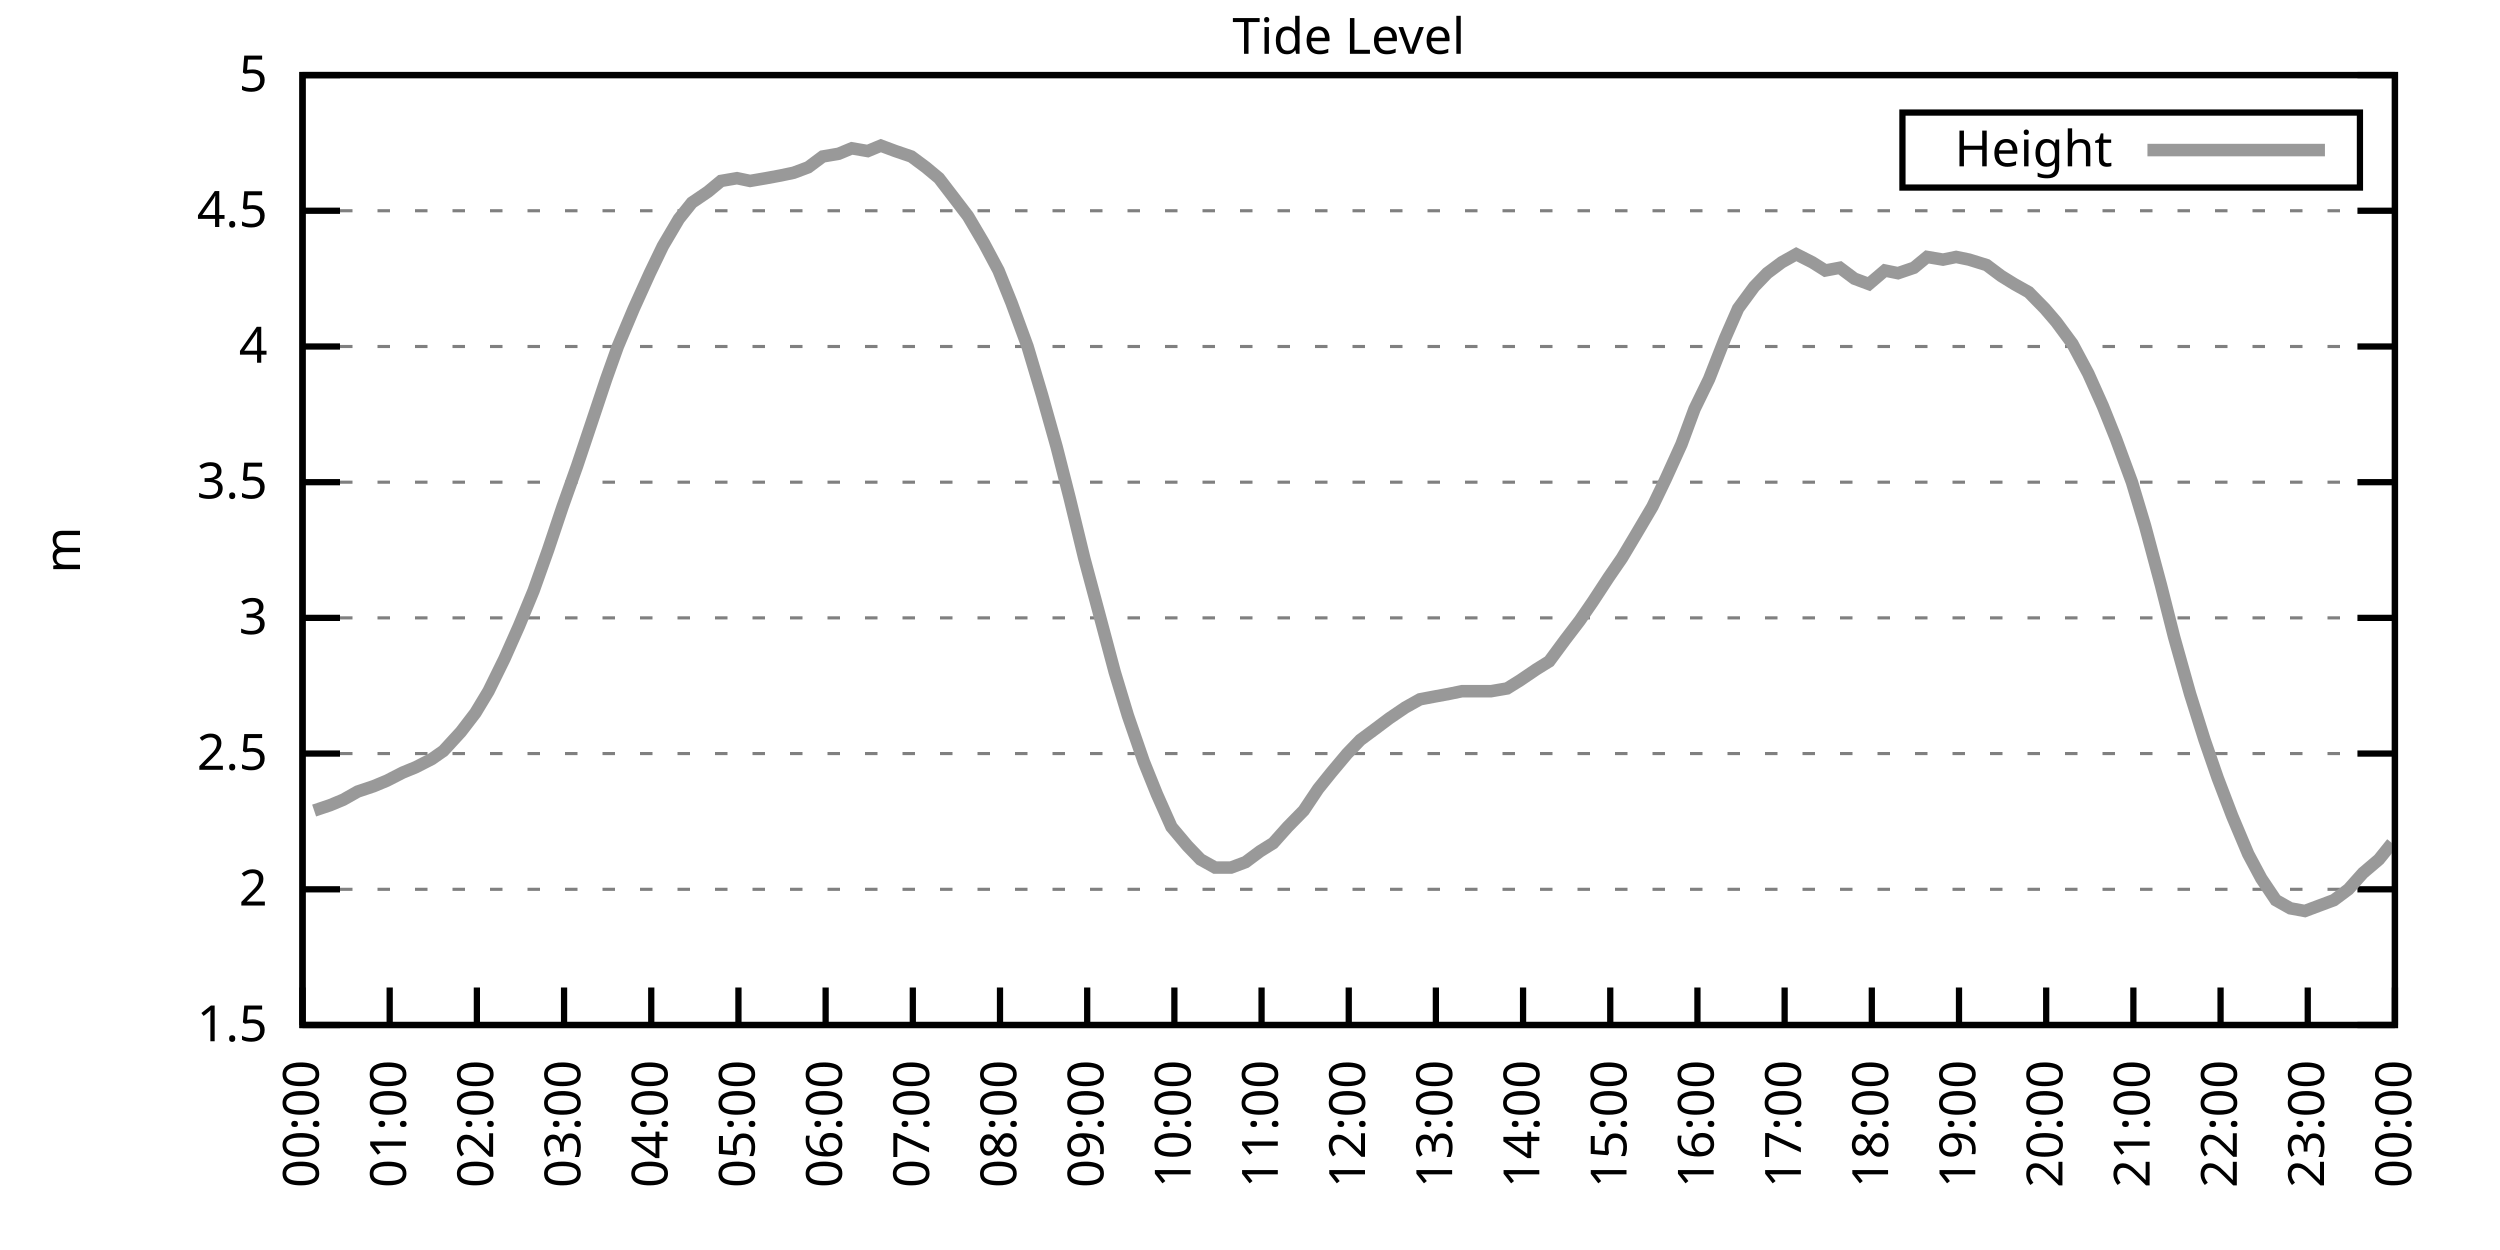
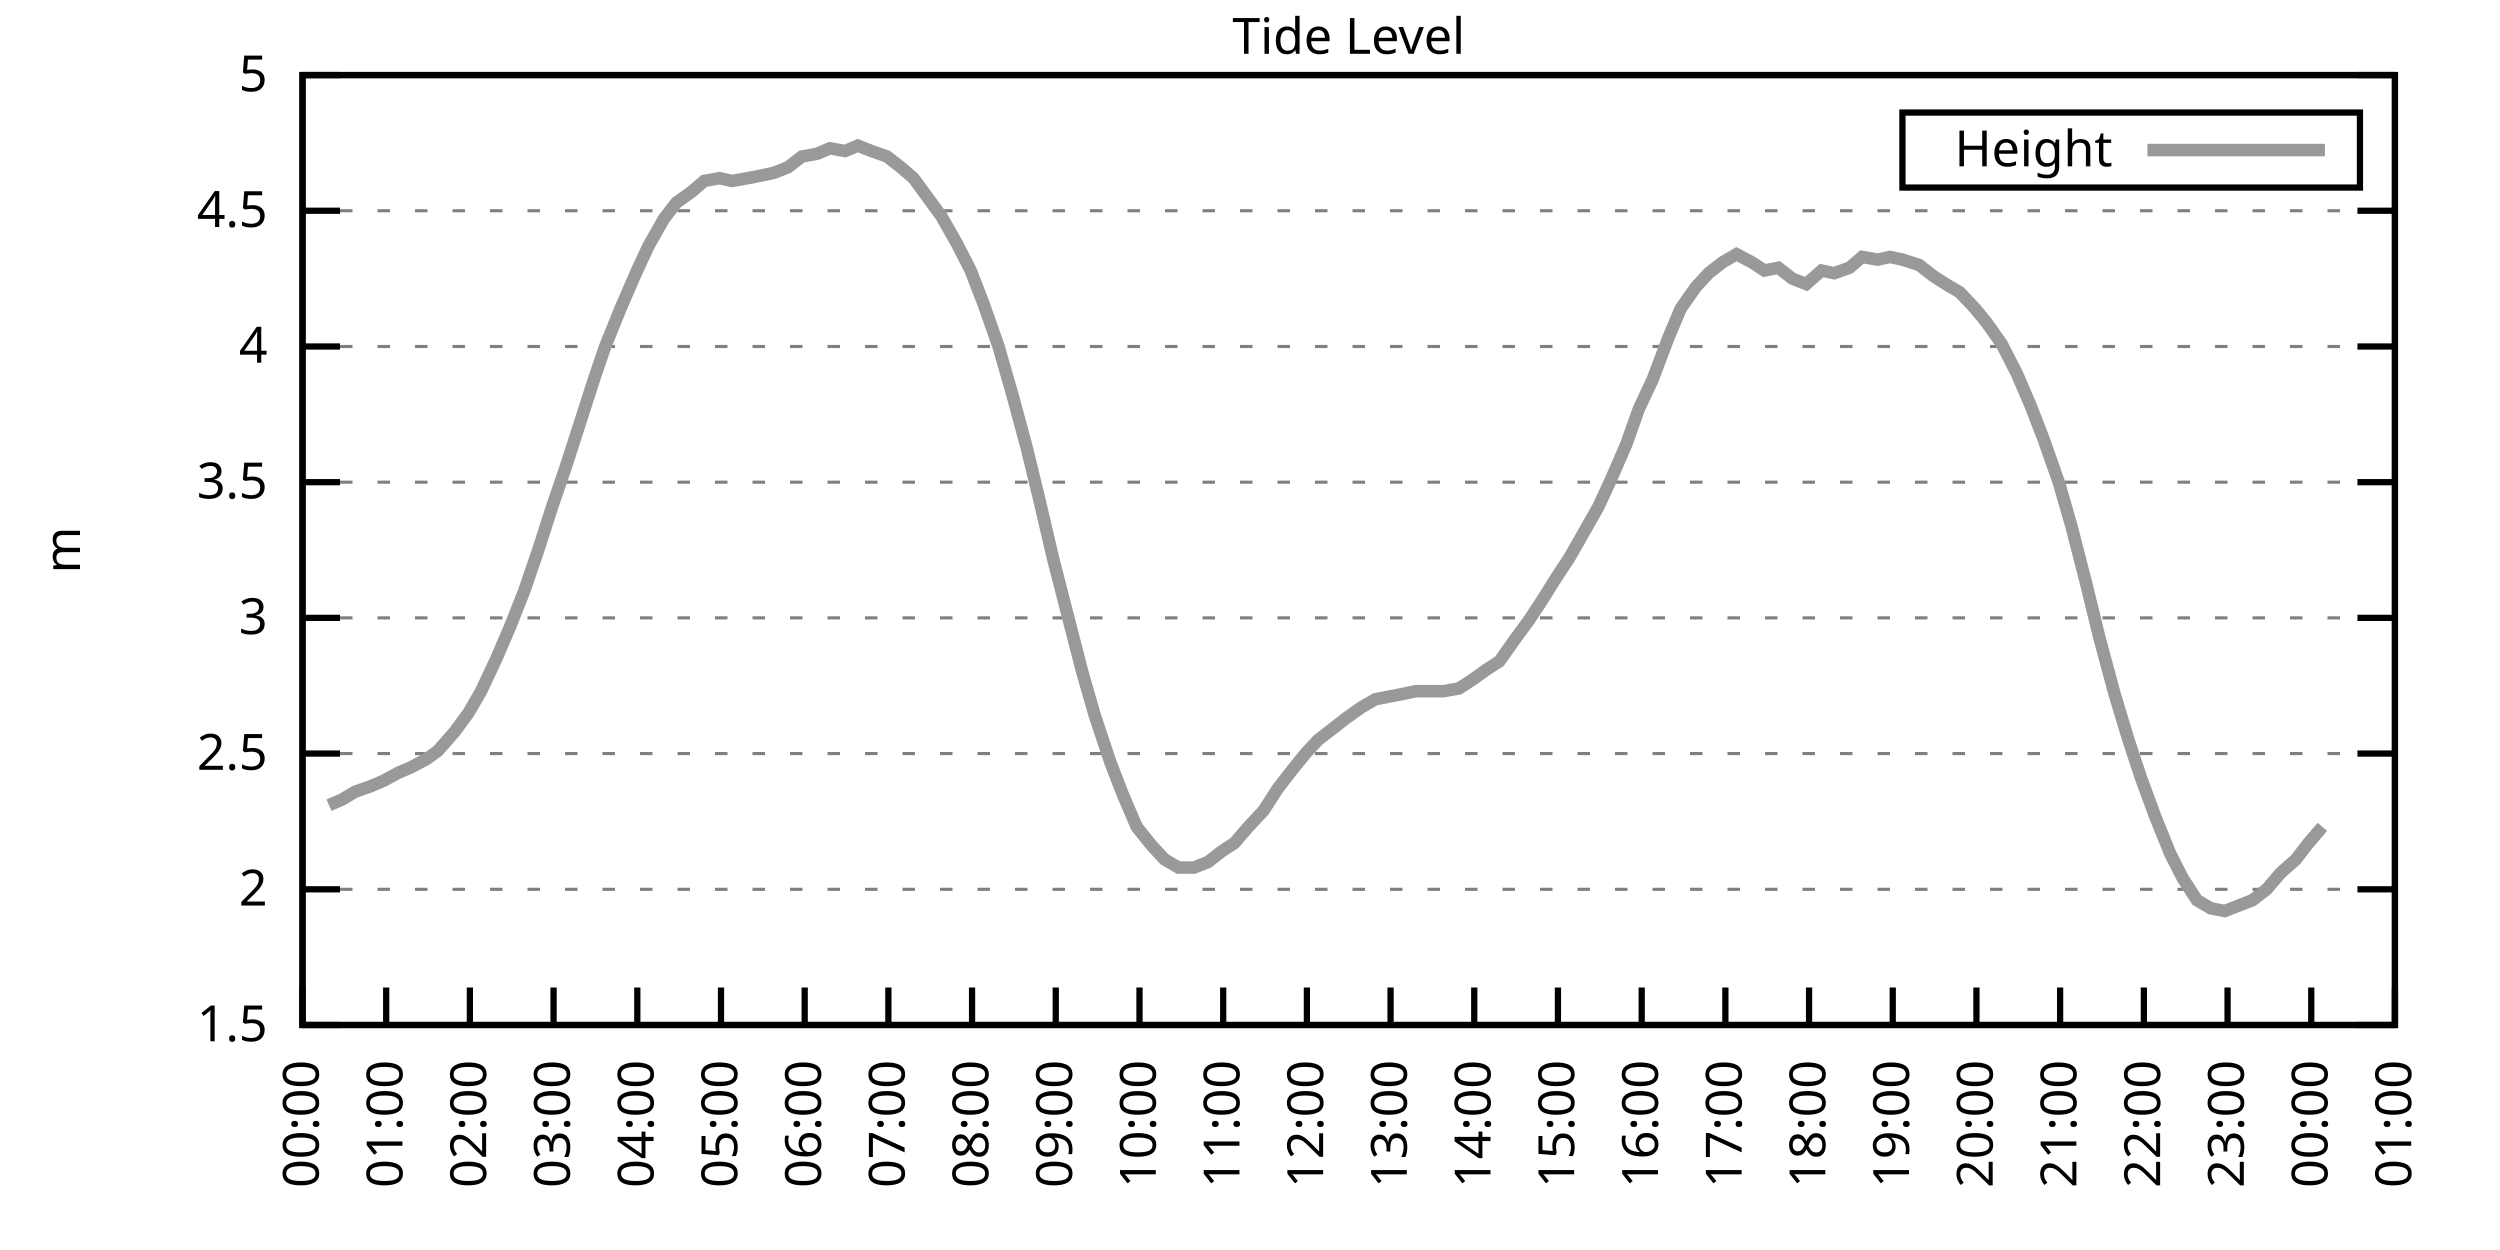
<svg xmlns="http://www.w3.org/2000/svg" xmlns:xlink="http://www.w3.org/1999/xlink" width="400" height="200" viewBox="0 0 400 200">
  <g id="gnuplot_canvas">
    <rect x="0" y="0" width="400" height="200" fill="none" />
    <defs>
      <circle id="gpDot" r="0.5" stroke-width="0.5" stroke="currentColor" />
      <path id="gpPt0" stroke-width="0.333" stroke="currentColor" d="M-1,0 h2 M0,-1 v2" />
      <path id="gpPt1" stroke-width="0.333" stroke="currentColor" d="M-1,-1 L1,1 M1,-1 L-1,1" />
      <path id="gpPt2" stroke-width="0.333" stroke="currentColor" d="M-1,0 L1,0 M0,-1 L0,1 M-1,-1 L1,1 M-1,1 L1,-1" />
      <rect id="gpPt3" stroke-width="0.333" stroke="currentColor" x="-1" y="-1" width="2" height="2" />
      <rect id="gpPt4" stroke-width="0.333" stroke="currentColor" fill="currentColor" x="-1" y="-1" width="2" height="2" />
      <circle id="gpPt5" stroke-width="0.333" stroke="currentColor" cx="0" cy="0" r="1" />
      <use xlink:href="#gpPt5" id="gpPt6" fill="currentColor" stroke="none" />
      <path id="gpPt7" stroke-width="0.333" stroke="currentColor" d="M0,-1.33 L-1.33,0.67 L1.33,0.67 z" />
      <use xlink:href="#gpPt7" id="gpPt8" fill="currentColor" stroke="none" />
      <use xlink:href="#gpPt7" id="gpPt9" stroke="currentColor" transform="rotate(180)" />
      <use xlink:href="#gpPt9" id="gpPt10" fill="currentColor" stroke="none" />
      <use xlink:href="#gpPt3" id="gpPt11" stroke="currentColor" transform="rotate(45)" />
      <use xlink:href="#gpPt11" id="gpPt12" fill="currentColor" stroke="none" />
      <path id="gpPt13" stroke-width="0.333" stroke="currentColor" d="M0,1.330 L1.265,0.411 L0.782,-1.067 L-0.782,-1.076 L-1.265,0.411 z" />
      <use xlink:href="#gpPt13" id="gpPt14" fill="currentColor" stroke="none" />
      <filter id="textbox" filterUnits="objectBoundingBox" x="0" y="0" height="1" width="1">
        <feFlood flood-color="white" flood-opacity="1" result="bgnd" />
        <feComposite in="SourceGraphic" in2="bgnd" operator="atop" />
      </filter>
      <filter id="greybox" filterUnits="objectBoundingBox" x="0" y="0" height="1" width="1">
        <feFlood flood-color="lightgrey" flood-opacity="1" result="grey" />
        <feComposite in="SourceGraphic" in2="grey" operator="atop" />
      </filter>
    </defs>
    <g fill="none" color="white" stroke="currentColor" stroke-width="1.00" stroke-linecap="butt" stroke-linejoin="miter">
</g>
    <g fill="none" color="black" stroke="currentColor" stroke-width="1.00" stroke-linecap="butt" stroke-linejoin="miter">
      <g stroke="none" shape-rendering="crispEdges">
        <polygon fill="rgb(255, 255, 255)" points="48.40,164.00 383.18,164.00 383.18,12.02 48.40,12.02 " />
      </g>
    </g>
    <g fill="none" color="black" stroke="currentColor" stroke-width="1.00" stroke-linecap="butt" stroke-linejoin="miter">
</g>
    <g fill="none" color="black" stroke="black" stroke-width="0.50" stroke-linecap="butt" stroke-linejoin="miter">
</g>
    <g fill="none" color="gray" stroke="currentColor" stroke-width="0.50" stroke-linecap="butt" stroke-linejoin="miter">
      <path stroke="gray" stroke-dasharray="2,4" class="gridline" d="M48.40,164.00 L383.19,164.00  " />
    </g>
    <g fill="none" color="gray" stroke="gray" stroke-width="1.00" stroke-linecap="butt" stroke-linejoin="miter">
</g>
    <g fill="none" color="black" stroke="currentColor" stroke-width="1.00" stroke-linecap="butt" stroke-linejoin="miter">
      <path stroke="black" d="M48.40,164.00 L54.40,164.00 M383.19,164.00 L377.19,164.00  " />
      <g transform="translate(42.80,166.60)" stroke="none" fill="black" font-family="Sans" font-size="8.00" text-anchor="end">
        <text>
          <tspan font-family="Sans"> 1.5</tspan>
        </text>
      </g>
    </g>
    <g fill="none" color="black" stroke="currentColor" stroke-width="1.00" stroke-linecap="butt" stroke-linejoin="miter">
</g>
    <g fill="none" color="black" stroke="black" stroke-width="0.50" stroke-linecap="butt" stroke-linejoin="miter">
</g>
    <g fill="none" color="gray" stroke="currentColor" stroke-width="0.50" stroke-linecap="butt" stroke-linejoin="miter">
      <path stroke="gray" stroke-dasharray="2,4" class="gridline" d="M48.40,142.29 L383.19,142.29  " />
    </g>
    <g fill="none" color="gray" stroke="gray" stroke-width="1.00" stroke-linecap="butt" stroke-linejoin="miter">
</g>
    <g fill="none" color="black" stroke="currentColor" stroke-width="1.00" stroke-linecap="butt" stroke-linejoin="miter">
      <path stroke="black" d="M48.40,142.29 L54.40,142.29 M383.19,142.29 L377.19,142.29  " />
      <g transform="translate(42.80,144.89)" stroke="none" fill="black" font-family="Sans" font-size="8.00" text-anchor="end">
        <text>
          <tspan font-family="Sans"> 2</tspan>
        </text>
      </g>
    </g>
    <g fill="none" color="black" stroke="currentColor" stroke-width="1.00" stroke-linecap="butt" stroke-linejoin="miter">
</g>
    <g fill="none" color="black" stroke="black" stroke-width="0.50" stroke-linecap="butt" stroke-linejoin="miter">
</g>
    <g fill="none" color="gray" stroke="currentColor" stroke-width="0.50" stroke-linecap="butt" stroke-linejoin="miter">
      <path stroke="gray" stroke-dasharray="2,4" class="gridline" d="M48.40,120.57 L383.19,120.57  " />
    </g>
    <g fill="none" color="gray" stroke="gray" stroke-width="1.00" stroke-linecap="butt" stroke-linejoin="miter">
</g>
    <g fill="none" color="black" stroke="currentColor" stroke-width="1.00" stroke-linecap="butt" stroke-linejoin="miter">
      <path stroke="black" d="M48.40,120.57 L54.40,120.57 M383.19,120.57 L377.19,120.57  " />
      <g transform="translate(42.80,123.17)" stroke="none" fill="black" font-family="Sans" font-size="8.00" text-anchor="end">
        <text>
          <tspan font-family="Sans"> 2.5</tspan>
        </text>
      </g>
    </g>
    <g fill="none" color="black" stroke="currentColor" stroke-width="1.00" stroke-linecap="butt" stroke-linejoin="miter">
</g>
    <g fill="none" color="black" stroke="black" stroke-width="0.50" stroke-linecap="butt" stroke-linejoin="miter">
</g>
    <g fill="none" color="gray" stroke="currentColor" stroke-width="0.50" stroke-linecap="butt" stroke-linejoin="miter">
      <path stroke="gray" stroke-dasharray="2,4" class="gridline" d="M48.40,98.86 L383.19,98.86  " />
    </g>
    <g fill="none" color="gray" stroke="gray" stroke-width="1.00" stroke-linecap="butt" stroke-linejoin="miter">
</g>
    <g fill="none" color="black" stroke="currentColor" stroke-width="1.00" stroke-linecap="butt" stroke-linejoin="miter">
      <path stroke="black" d="M48.40,98.86 L54.40,98.86 M383.19,98.86 L377.19,98.86  " />
      <g transform="translate(42.80,101.46)" stroke="none" fill="black" font-family="Sans" font-size="8.00" text-anchor="end">
        <text>
          <tspan font-family="Sans"> 3</tspan>
        </text>
      </g>
    </g>
    <g fill="none" color="black" stroke="currentColor" stroke-width="1.00" stroke-linecap="butt" stroke-linejoin="miter">
</g>
    <g fill="none" color="black" stroke="black" stroke-width="0.50" stroke-linecap="butt" stroke-linejoin="miter">
</g>
    <g fill="none" color="gray" stroke="currentColor" stroke-width="0.50" stroke-linecap="butt" stroke-linejoin="miter">
      <path stroke="gray" stroke-dasharray="2,4" class="gridline" d="M48.40,77.15 L383.19,77.15  " />
    </g>
    <g fill="none" color="gray" stroke="gray" stroke-width="1.00" stroke-linecap="butt" stroke-linejoin="miter">
</g>
    <g fill="none" color="black" stroke="currentColor" stroke-width="1.00" stroke-linecap="butt" stroke-linejoin="miter">
      <path stroke="black" d="M48.40,77.15 L54.40,77.15 M383.19,77.15 L377.19,77.15  " />
      <g transform="translate(42.80,79.75)" stroke="none" fill="black" font-family="Sans" font-size="8.00" text-anchor="end">
        <text>
          <tspan font-family="Sans"> 3.5</tspan>
        </text>
      </g>
    </g>
    <g fill="none" color="black" stroke="currentColor" stroke-width="1.00" stroke-linecap="butt" stroke-linejoin="miter">
</g>
    <g fill="none" color="black" stroke="black" stroke-width="0.50" stroke-linecap="butt" stroke-linejoin="miter">
</g>
    <g fill="none" color="gray" stroke="currentColor" stroke-width="0.50" stroke-linecap="butt" stroke-linejoin="miter">
      <path stroke="gray" stroke-dasharray="2,4" class="gridline" d="M48.40,55.44 L383.19,55.44  " />
    </g>
    <g fill="none" color="gray" stroke="gray" stroke-width="1.00" stroke-linecap="butt" stroke-linejoin="miter">
</g>
    <g fill="none" color="black" stroke="currentColor" stroke-width="1.00" stroke-linecap="butt" stroke-linejoin="miter">
      <path stroke="black" d="M48.40,55.44 L54.40,55.44 M383.19,55.44 L377.19,55.44  " />
      <g transform="translate(42.80,58.04)" stroke="none" fill="black" font-family="Sans" font-size="8.00" text-anchor="end">
        <text>
          <tspan font-family="Sans"> 4</tspan>
        </text>
      </g>
    </g>
    <g fill="none" color="black" stroke="currentColor" stroke-width="1.00" stroke-linecap="butt" stroke-linejoin="miter">
</g>
    <g fill="none" color="black" stroke="black" stroke-width="0.50" stroke-linecap="butt" stroke-linejoin="miter">
</g>
    <g fill="none" color="gray" stroke="currentColor" stroke-width="0.50" stroke-linecap="butt" stroke-linejoin="miter">
      <path stroke="gray" stroke-dasharray="2,4" class="gridline" d="M48.40,33.72 L383.19,33.72  " />
    </g>
    <g fill="none" color="gray" stroke="gray" stroke-width="1.00" stroke-linecap="butt" stroke-linejoin="miter">
</g>
    <g fill="none" color="black" stroke="currentColor" stroke-width="1.00" stroke-linecap="butt" stroke-linejoin="miter">
      <path stroke="black" d="M48.40,33.72 L54.40,33.72 M383.19,33.72 L377.19,33.72  " />
      <g transform="translate(42.80,36.32)" stroke="none" fill="black" font-family="Sans" font-size="8.00" text-anchor="end">
        <text>
          <tspan font-family="Sans"> 4.5</tspan>
        </text>
      </g>
    </g>
    <g fill="none" color="black" stroke="currentColor" stroke-width="1.00" stroke-linecap="butt" stroke-linejoin="miter">
</g>
    <g fill="none" color="black" stroke="black" stroke-width="0.50" stroke-linecap="butt" stroke-linejoin="miter">
</g>
    <g fill="none" color="gray" stroke="currentColor" stroke-width="0.50" stroke-linecap="butt" stroke-linejoin="miter">
      <path stroke="gray" stroke-dasharray="2,4" class="gridline" d="M48.40,12.01 L383.19,12.01  " />
    </g>
    <g fill="none" color="gray" stroke="gray" stroke-width="1.00" stroke-linecap="butt" stroke-linejoin="miter">
</g>
    <g fill="none" color="black" stroke="currentColor" stroke-width="1.00" stroke-linecap="butt" stroke-linejoin="miter">
      <path stroke="black" d="M48.40,12.01 L54.40,12.01 M383.19,12.01 L377.19,12.01  " />
      <g transform="translate(42.80,14.61)" stroke="none" fill="black" font-family="Sans" font-size="8.00" text-anchor="end">
        <text>
          <tspan font-family="Sans"> 5</tspan>
        </text>
      </g>
    </g>
    <g fill="none" color="black" stroke="currentColor" stroke-width="1.00" stroke-linecap="butt" stroke-linejoin="miter">
      <path stroke="black" d="M48.40,164.00 L48.40,158.00  " />
      <g transform="translate(51.00,169.60) rotate(270.00)" stroke="none" fill="black" font-family="Sans" font-size="8.00" text-anchor="end">
        <text>
          <tspan font-family="Sans">00:00</tspan>
        </text>
      </g>
    </g>
    <g fill="none" color="black" stroke="currentColor" stroke-width="1.00" stroke-linecap="butt" stroke-linejoin="miter">
-       <path stroke="black" d="M62.35,164.00 L62.35,158.00  " />
-       <g transform="translate(64.95,169.60) rotate(270.00)" stroke="none" fill="black" font-family="Sans" font-size="8.00" text-anchor="end">
+       <path stroke="black" d="M61.79,164.00 L61.79,158.00  " />
+       <g transform="translate(64.39,169.60) rotate(270.00)" stroke="none" fill="black" font-family="Sans" font-size="8.00" text-anchor="end">
        <text>
          <tspan font-family="Sans">01:00</tspan>
        </text>
      </g>
    </g>
    <g fill="none" color="black" stroke="currentColor" stroke-width="1.00" stroke-linecap="butt" stroke-linejoin="miter">
-       <path stroke="black" d="M76.30,164.00 L76.30,158.00  " />
-       <g transform="translate(78.90,169.60) rotate(270.00)" stroke="none" fill="black" font-family="Sans" font-size="8.00" text-anchor="end">
+       <path stroke="black" d="M75.18,164.00 L75.18,158.00  " />
+       <g transform="translate(77.78,169.60) rotate(270.00)" stroke="none" fill="black" font-family="Sans" font-size="8.00" text-anchor="end">
        <text>
          <tspan font-family="Sans">02:00</tspan>
        </text>
      </g>
    </g>
    <g fill="none" color="black" stroke="currentColor" stroke-width="1.00" stroke-linecap="butt" stroke-linejoin="miter">
-       <path stroke="black" d="M90.25,164.00 L90.25,158.00  " />
-       <g transform="translate(92.85,169.60) rotate(270.00)" stroke="none" fill="black" font-family="Sans" font-size="8.00" text-anchor="end">
+       <path stroke="black" d="M88.57,164.00 L88.57,158.00  " />
+       <g transform="translate(91.17,169.60) rotate(270.00)" stroke="none" fill="black" font-family="Sans" font-size="8.00" text-anchor="end">
        <text>
          <tspan font-family="Sans">03:00</tspan>
        </text>
      </g>
    </g>
    <g fill="none" color="black" stroke="currentColor" stroke-width="1.00" stroke-linecap="butt" stroke-linejoin="miter">
-       <path stroke="black" d="M104.20,164.00 L104.20,158.00  " />
-       <g transform="translate(106.80,169.60) rotate(270.00)" stroke="none" fill="black" font-family="Sans" font-size="8.00" text-anchor="end">
+       <path stroke="black" d="M101.97,164.00 L101.97,158.00  " />
+       <g transform="translate(104.57,169.60) rotate(270.00)" stroke="none" fill="black" font-family="Sans" font-size="8.00" text-anchor="end">
        <text>
          <tspan font-family="Sans">04:00</tspan>
        </text>
      </g>
    </g>
    <g fill="none" color="black" stroke="currentColor" stroke-width="1.00" stroke-linecap="butt" stroke-linejoin="miter">
-       <path stroke="black" d="M118.15,164.00 L118.15,158.00  " />
-       <g transform="translate(120.75,169.60) rotate(270.00)" stroke="none" fill="black" font-family="Sans" font-size="8.00" text-anchor="end">
+       <path stroke="black" d="M115.36,164.00 L115.36,158.00  " />
+       <g transform="translate(117.96,169.60) rotate(270.00)" stroke="none" fill="black" font-family="Sans" font-size="8.00" text-anchor="end">
        <text>
          <tspan font-family="Sans">05:00</tspan>
        </text>
      </g>
    </g>
    <g fill="none" color="black" stroke="currentColor" stroke-width="1.00" stroke-linecap="butt" stroke-linejoin="miter">
-       <path stroke="black" d="M132.10,164.00 L132.10,158.00  " />
-       <g transform="translate(134.70,169.60) rotate(270.00)" stroke="none" fill="black" font-family="Sans" font-size="8.00" text-anchor="end">
+       <path stroke="black" d="M128.75,164.00 L128.75,158.00  " />
+       <g transform="translate(131.35,169.60) rotate(270.00)" stroke="none" fill="black" font-family="Sans" font-size="8.00" text-anchor="end">
        <text>
          <tspan font-family="Sans">06:00</tspan>
        </text>
      </g>
    </g>
    <g fill="none" color="black" stroke="currentColor" stroke-width="1.00" stroke-linecap="butt" stroke-linejoin="miter">
-       <path stroke="black" d="M146.05,164.00 L146.05,158.00  " />
-       <g transform="translate(148.65,169.60) rotate(270.00)" stroke="none" fill="black" font-family="Sans" font-size="8.00" text-anchor="end">
+       <path stroke="black" d="M142.14,164.00 L142.14,158.00  " />
+       <g transform="translate(144.74,169.60) rotate(270.00)" stroke="none" fill="black" font-family="Sans" font-size="8.00" text-anchor="end">
        <text>
          <tspan font-family="Sans">07:00</tspan>
        </text>
      </g>
    </g>
    <g fill="none" color="black" stroke="currentColor" stroke-width="1.00" stroke-linecap="butt" stroke-linejoin="miter">
-       <path stroke="black" d="M160.00,164.00 L160.00,158.00  " />
-       <g transform="translate(162.60,169.60) rotate(270.00)" stroke="none" fill="black" font-family="Sans" font-size="8.00" text-anchor="end">
+       <path stroke="black" d="M155.53,164.00 L155.53,158.00  " />
+       <g transform="translate(158.13,169.60) rotate(270.00)" stroke="none" fill="black" font-family="Sans" font-size="8.00" text-anchor="end">
        <text>
          <tspan font-family="Sans">08:00</tspan>
        </text>
      </g>
    </g>
    <g fill="none" color="black" stroke="currentColor" stroke-width="1.00" stroke-linecap="butt" stroke-linejoin="miter">
-       <path stroke="black" d="M173.95,164.00 L173.95,158.00  " />
-       <g transform="translate(176.55,169.60) rotate(270.00)" stroke="none" fill="black" font-family="Sans" font-size="8.00" text-anchor="end">
+       <path stroke="black" d="M168.92,164.00 L168.92,158.00  " />
+       <g transform="translate(171.52,169.60) rotate(270.00)" stroke="none" fill="black" font-family="Sans" font-size="8.00" text-anchor="end">
        <text>
          <tspan font-family="Sans">09:00</tspan>
        </text>
      </g>
    </g>
    <g fill="none" color="black" stroke="currentColor" stroke-width="1.00" stroke-linecap="butt" stroke-linejoin="miter">
-       <path stroke="black" d="M187.90,164.00 L187.90,158.00  " />
-       <g transform="translate(190.50,169.60) rotate(270.00)" stroke="none" fill="black" font-family="Sans" font-size="8.00" text-anchor="end">
+       <path stroke="black" d="M182.32,164.00 L182.32,158.00  " />
+       <g transform="translate(184.92,169.60) rotate(270.00)" stroke="none" fill="black" font-family="Sans" font-size="8.00" text-anchor="end">
        <text>
          <tspan font-family="Sans">10:00</tspan>
        </text>
      </g>
    </g>
    <g fill="none" color="black" stroke="currentColor" stroke-width="1.00" stroke-linecap="butt" stroke-linejoin="miter">
-       <path stroke="black" d="M201.85,164.00 L201.85,158.00  " />
-       <g transform="translate(204.45,169.60) rotate(270.00)" stroke="none" fill="black" font-family="Sans" font-size="8.00" text-anchor="end">
+       <path stroke="black" d="M195.71,164.00 L195.71,158.00  " />
+       <g transform="translate(198.31,169.60) rotate(270.00)" stroke="none" fill="black" font-family="Sans" font-size="8.00" text-anchor="end">
        <text>
          <tspan font-family="Sans">11:00</tspan>
        </text>
      </g>
    </g>
    <g fill="none" color="black" stroke="currentColor" stroke-width="1.00" stroke-linecap="butt" stroke-linejoin="miter">
-       <path stroke="black" d="M215.80,164.00 L215.80,158.00  " />
-       <g transform="translate(218.40,169.60) rotate(270.00)" stroke="none" fill="black" font-family="Sans" font-size="8.00" text-anchor="end">
+       <path stroke="black" d="M209.10,164.00 L209.10,158.00  " />
+       <g transform="translate(211.70,169.60) rotate(270.00)" stroke="none" fill="black" font-family="Sans" font-size="8.00" text-anchor="end">
        <text>
          <tspan font-family="Sans">12:00</tspan>
        </text>
      </g>
    </g>
    <g fill="none" color="black" stroke="currentColor" stroke-width="1.00" stroke-linecap="butt" stroke-linejoin="miter">
-       <path stroke="black" d="M229.74,164.00 L229.74,158.00  " />
-       <g transform="translate(232.34,169.60) rotate(270.00)" stroke="none" fill="black" font-family="Sans" font-size="8.00" text-anchor="end">
+       <path stroke="black" d="M222.49,164.00 L222.49,158.00  " />
+       <g transform="translate(225.09,169.60) rotate(270.00)" stroke="none" fill="black" font-family="Sans" font-size="8.00" text-anchor="end">
        <text>
          <tspan font-family="Sans">13:00</tspan>
        </text>
      </g>
    </g>
    <g fill="none" color="black" stroke="currentColor" stroke-width="1.00" stroke-linecap="butt" stroke-linejoin="miter">
-       <path stroke="black" d="M243.69,164.00 L243.69,158.00  " />
-       <g transform="translate(246.29,169.60) rotate(270.00)" stroke="none" fill="black" font-family="Sans" font-size="8.00" text-anchor="end">
+       <path stroke="black" d="M235.88,164.00 L235.88,158.00  " />
+       <g transform="translate(238.48,169.60) rotate(270.00)" stroke="none" fill="black" font-family="Sans" font-size="8.00" text-anchor="end">
        <text>
          <tspan font-family="Sans">14:00</tspan>
        </text>
      </g>
    </g>
    <g fill="none" color="black" stroke="currentColor" stroke-width="1.00" stroke-linecap="butt" stroke-linejoin="miter">
-       <path stroke="black" d="M257.64,164.00 L257.64,158.00  " />
-       <g transform="translate(260.24,169.60) rotate(270.00)" stroke="none" fill="black" font-family="Sans" font-size="8.00" text-anchor="end">
+       <path stroke="black" d="M249.27,164.00 L249.27,158.00  " />
+       <g transform="translate(251.87,169.60) rotate(270.00)" stroke="none" fill="black" font-family="Sans" font-size="8.00" text-anchor="end">
        <text>
          <tspan font-family="Sans">15:00</tspan>
        </text>
      </g>
    </g>
    <g fill="none" color="black" stroke="currentColor" stroke-width="1.00" stroke-linecap="butt" stroke-linejoin="miter">
-       <path stroke="black" d="M271.59,164.00 L271.59,158.00  " />
-       <g transform="translate(274.19,169.60) rotate(270.00)" stroke="none" fill="black" font-family="Sans" font-size="8.00" text-anchor="end">
+       <path stroke="black" d="M262.67,164.00 L262.67,158.00  " />
+       <g transform="translate(265.27,169.60) rotate(270.00)" stroke="none" fill="black" font-family="Sans" font-size="8.00" text-anchor="end">
        <text>
          <tspan font-family="Sans">16:00</tspan>
        </text>
      </g>
    </g>
    <g fill="none" color="black" stroke="currentColor" stroke-width="1.00" stroke-linecap="butt" stroke-linejoin="miter">
-       <path stroke="black" d="M285.54,164.00 L285.54,158.00  " />
-       <g transform="translate(288.14,169.60) rotate(270.00)" stroke="none" fill="black" font-family="Sans" font-size="8.00" text-anchor="end">
+       <path stroke="black" d="M276.06,164.00 L276.06,158.00  " />
+       <g transform="translate(278.66,169.60) rotate(270.00)" stroke="none" fill="black" font-family="Sans" font-size="8.00" text-anchor="end">
        <text>
          <tspan font-family="Sans">17:00</tspan>
        </text>
      </g>
    </g>
    <g fill="none" color="black" stroke="currentColor" stroke-width="1.00" stroke-linecap="butt" stroke-linejoin="miter">
-       <path stroke="black" d="M299.49,164.00 L299.49,158.00  " />
-       <g transform="translate(302.09,169.60) rotate(270.00)" stroke="none" fill="black" font-family="Sans" font-size="8.00" text-anchor="end">
+       <path stroke="black" d="M289.45,164.00 L289.45,158.00  " />
+       <g transform="translate(292.05,169.60) rotate(270.00)" stroke="none" fill="black" font-family="Sans" font-size="8.00" text-anchor="end">
        <text>
          <tspan font-family="Sans">18:00</tspan>
        </text>
      </g>
    </g>
    <g fill="none" color="black" stroke="currentColor" stroke-width="1.00" stroke-linecap="butt" stroke-linejoin="miter">
-       <path stroke="black" d="M313.44,164.00 L313.44,158.00  " />
-       <g transform="translate(316.04,169.60) rotate(270.00)" stroke="none" fill="black" font-family="Sans" font-size="8.00" text-anchor="end">
+       <path stroke="black" d="M302.84,164.00 L302.84,158.00  " />
+       <g transform="translate(305.44,169.60) rotate(270.00)" stroke="none" fill="black" font-family="Sans" font-size="8.00" text-anchor="end">
        <text>
          <tspan font-family="Sans">19:00</tspan>
        </text>
      </g>
    </g>
    <g fill="none" color="black" stroke="currentColor" stroke-width="1.00" stroke-linecap="butt" stroke-linejoin="miter">
-       <path stroke="black" d="M327.39,164.00 L327.39,158.00  " />
-       <g transform="translate(329.99,169.60) rotate(270.00)" stroke="none" fill="black" font-family="Sans" font-size="8.00" text-anchor="end">
+       <path stroke="black" d="M316.23,164.00 L316.23,158.00  " />
+       <g transform="translate(318.83,169.60) rotate(270.00)" stroke="none" fill="black" font-family="Sans" font-size="8.00" text-anchor="end">
        <text>
          <tspan font-family="Sans">20:00</tspan>
        </text>
      </g>
    </g>
    <g fill="none" color="black" stroke="currentColor" stroke-width="1.00" stroke-linecap="butt" stroke-linejoin="miter">
-       <path stroke="black" d="M341.34,164.00 L341.34,158.00  " />
-       <g transform="translate(343.94,169.60) rotate(270.00)" stroke="none" fill="black" font-family="Sans" font-size="8.00" text-anchor="end">
+       <path stroke="black" d="M329.62,164.00 L329.62,158.00  " />
+       <g transform="translate(332.22,169.60) rotate(270.00)" stroke="none" fill="black" font-family="Sans" font-size="8.00" text-anchor="end">
        <text>
          <tspan font-family="Sans">21:00</tspan>
        </text>
      </g>
    </g>
    <g fill="none" color="black" stroke="currentColor" stroke-width="1.00" stroke-linecap="butt" stroke-linejoin="miter">
-       <path stroke="black" d="M355.29,164.00 L355.29,158.00  " />
-       <g transform="translate(357.89,169.60) rotate(270.00)" stroke="none" fill="black" font-family="Sans" font-size="8.00" text-anchor="end">
+       <path stroke="black" d="M343.02,164.00 L343.02,158.00  " />
+       <g transform="translate(345.62,169.60) rotate(270.00)" stroke="none" fill="black" font-family="Sans" font-size="8.00" text-anchor="end">
        <text>
          <tspan font-family="Sans">22:00</tspan>
        </text>
      </g>
    </g>
    <g fill="none" color="black" stroke="currentColor" stroke-width="1.00" stroke-linecap="butt" stroke-linejoin="miter">
-       <path stroke="black" d="M369.24,164.00 L369.24,158.00  " />
-       <g transform="translate(371.84,169.60) rotate(270.00)" stroke="none" fill="black" font-family="Sans" font-size="8.00" text-anchor="end">
+       <path stroke="black" d="M356.41,164.00 L356.41,158.00  " />
+       <g transform="translate(359.01,169.60) rotate(270.00)" stroke="none" fill="black" font-family="Sans" font-size="8.00" text-anchor="end">
        <text>
          <tspan font-family="Sans">23:00</tspan>
+         </text>
+       </g>
+     </g>
+     <g fill="none" color="black" stroke="currentColor" stroke-width="1.00" stroke-linecap="butt" stroke-linejoin="miter">
+       <path stroke="black" d="M369.80,164.00 L369.80,158.00  " />
+       <g transform="translate(372.40,169.60) rotate(270.00)" stroke="none" fill="black" font-family="Sans" font-size="8.00" text-anchor="end">
+         <text>
+           <tspan font-family="Sans">00:00</tspan>
        </text>
      </g>
    </g>
    <g fill="none" color="black" stroke="currentColor" stroke-width="1.00" stroke-linecap="butt" stroke-linejoin="miter">
      <path stroke="black" d="M383.19,164.00 L383.19,158.00  " />
      <g transform="translate(385.79,169.60) rotate(270.00)" stroke="none" fill="black" font-family="Sans" font-size="8.00" text-anchor="end">
        <text>
-           <tspan font-family="Sans">00:00</tspan>
+           <tspan font-family="Sans">01:00</tspan>
        </text>
      </g>
    </g>
    <g fill="none" color="black" stroke="currentColor" stroke-width="1.00" stroke-linecap="butt" stroke-linejoin="miter">
</g>
    <g fill="none" color="black" stroke="currentColor" stroke-width="1.00" stroke-linecap="butt" stroke-linejoin="miter">
      <path stroke="black" d="M48.40,12.01 L48.40,164.00 L383.19,164.00 L383.19,12.01 L48.40,12.01 Z  " />
    </g>
    <g fill="none" color="black" stroke="currentColor" stroke-width="1.00" stroke-linecap="butt" stroke-linejoin="miter">
</g>
    <g fill="none" color="black" stroke="currentColor" stroke-width="1.00" stroke-linecap="butt" stroke-linejoin="miter">
      <path stroke="black" d="M304.39,30.01 L304.39,18.01 L377.59,18.01 L377.59,30.01 L304.39,30.01 Z  " />
    </g>
    <g id="Tide_level_plot_1">
      <g fill="none" color="white" stroke="black" stroke-width="2.00" stroke-linecap="butt" stroke-linejoin="miter">
</g>
      <g fill="none" color="black" stroke="currentColor" stroke-width="2.00" stroke-linecap="butt" stroke-linejoin="miter">
        <g transform="translate(337.99,26.61)" stroke="none" fill="black" font-family="Sans" font-size="8.00" text-anchor="end">
          <text>
            <tspan font-family="Sans">Height</tspan>
          </text>
        </g>
      </g>
      <g fill="none" color="black" stroke="currentColor" stroke-width="2.00" stroke-linecap="butt" stroke-linejoin="miter">
-         <path stroke="rgb(153, 153, 153)" d="M343.59,24.01 L371.99,24.01 M50.26,129.69 L52.82,128.83 L54.91,127.96 L57.23,126.65 L59.79,125.79 L61.88,124.92   L64.44,123.61 L66.53,122.75 L69.09,121.44 L70.95,120.14 L73.74,117.10 L76.07,114.06 L78.16,110.59 L80.72,105.38   L83.04,100.16 L85.37,94.52 L87.69,88.00 L90.02,81.06 L92.34,74.54 L94.67,67.59 L96.99,60.65 L98.85,55.44   L101.41,49.36 L103.97,43.71 L106.06,39.37 L108.62,35.03 L110.71,32.42 L113.27,30.68 L115.36,28.95 L117.92,28.51   L120.01,28.95 L122.57,28.51 L124.89,28.08 L126.98,27.64 L129.31,26.77 L131.63,25.04 L134.19,24.60 L136.28,23.73   L138.84,24.17 L140.93,23.30 L143.26,24.17 L145.81,25.04 L148.14,26.77 L150.23,28.51 L152.56,31.55 L154.88,34.59   L157.44,38.93 L159.76,43.28 L161.86,48.49 L164.41,55.44 L166.74,63.25 L169.06,71.50 L171.16,79.75 L173.48,89.31   L175.81,97.99 L178.36,107.55 L180.46,114.49 L183.01,121.88 L185.11,127.09 L187.43,132.30 L189.99,135.34 L192.08,137.51   L194.41,138.81 L196.96,138.81 L199.29,137.94 L201.61,136.21 L203.71,134.90 L206.03,132.30 L208.59,129.69 L210.91,126.22   L213.01,123.61 L215.56,120.57 L217.65,118.40 L219.98,116.67 L222.30,114.93 L224.86,113.19 L227.19,111.89 L229.51,111.45   L231.84,111.02 L233.93,110.59 L236.25,110.59 L238.58,110.59 L241.14,110.15 L243.23,108.85 L245.79,107.11 L247.88,105.81   L250.44,102.34 L252.76,99.30 L254.85,96.26 L257.41,92.35 L259.50,89.31 L261.83,85.40 L264.39,81.06 L266.48,76.71   L269.04,71.07 L271.13,65.42 L273.45,60.65 L276.01,54.13 L278.10,49.36 L280.66,45.88 L282.75,43.71 L285.08,41.97   L287.40,40.67 L289.96,41.97 L292.05,43.28 L294.38,42.84 L296.70,44.58 L299.03,45.45 L301.58,43.28 L303.68,43.71   L306.23,42.84 L308.33,41.11 L310.88,41.54 L312.98,41.11 L315.07,41.54 L317.86,42.41 L320.18,44.15 L322.28,45.45   L324.60,46.75 L327.16,49.36 L329.02,51.53 L331.58,55.00 L334.13,59.78 L336.46,64.99 L338.55,70.20 L341.11,77.15   L343.20,84.10 L345.76,93.65 L347.85,101.90 L350.41,111.02 L352.73,118.40 L354.83,124.48 L357.15,130.56 L359.71,136.64   L361.80,140.55 L364.13,144.02 L366.45,145.33 L368.78,145.76 L371.10,144.89 L373.43,144.02 L375.75,142.29 L378.08,139.68   L380.63,137.51 L382.73,134.90  " />
+         <path stroke="rgb(153, 153, 153)" d="M343.59,24.01 L371.99,24.01 M52.64,128.83 L54.65,127.96 L56.88,126.65 L59.34,125.79 L61.35,124.92 L63.80,123.61   L65.81,122.75 L68.26,121.44 L70.05,120.14 L72.73,117.10 L74.96,114.06 L76.97,110.59 L79.42,105.38 L81.66,100.16   L83.89,94.52 L86.12,88.00 L88.35,81.06 L90.58,74.54 L92.82,67.59 L95.05,60.65 L96.83,55.44 L99.29,49.36   L101.74,43.71 L103.75,39.37 L106.21,35.03 L108.22,32.42 L110.67,30.68 L112.68,28.95 L115.13,28.51 L117.14,28.95   L119.60,28.51 L121.83,28.08 L123.84,27.64 L126.07,26.77 L128.30,25.04 L130.76,24.60 L132.77,23.73 L135.22,24.17   L137.23,23.30 L139.46,24.17 L141.92,25.04 L144.15,26.77 L146.16,28.51 L148.39,31.55 L150.62,34.59 L153.08,38.93   L155.31,43.28 L157.32,48.49 L159.77,55.44 L162.01,63.25 L164.24,71.50 L166.25,79.75 L168.48,89.31 L170.71,97.99   L173.17,107.55 L175.17,114.49 L177.63,121.88 L179.64,127.09 L181.87,132.30 L184.32,135.34 L186.33,137.51 L188.57,138.81   L191.02,138.81 L193.25,137.94 L195.48,136.21 L197.49,134.90 L199.73,132.30 L202.18,129.69 L204.41,126.22 L206.42,123.61   L208.88,120.57 L210.88,118.40 L213.12,116.67 L215.35,114.93 L217.80,113.19 L220.04,111.89 L222.27,111.45 L224.50,111.02   L226.51,110.59 L228.74,110.59 L230.97,110.59 L233.43,110.15 L235.44,108.85 L237.89,107.11 L239.90,105.81 L242.36,102.34   L244.59,99.30 L246.60,96.26 L249.05,92.35 L251.06,89.31 L253.29,85.40 L255.75,81.06 L257.76,76.71 L260.21,71.07   L262.22,65.42 L264.45,60.65 L266.91,54.13 L268.92,49.36 L271.37,45.88 L273.38,43.71 L275.61,41.97 L277.84,40.67   L280.30,41.97 L282.31,43.28 L284.54,42.84 L286.77,44.58 L289.00,45.45 L291.46,43.28 L293.47,43.71 L295.92,42.84   L297.93,41.11 L300.39,41.54 L302.39,41.11 L304.40,41.54 L307.08,42.41 L309.31,44.15 L311.32,45.45 L313.55,46.75   L316.01,49.36 L317.79,51.53 L320.25,55.00 L322.70,59.78 L324.94,64.99 L326.95,70.20 L329.40,77.15 L331.41,84.10   L333.86,93.65 L335.87,101.90 L338.33,111.02 L340.56,118.40 L342.57,124.48 L344.80,130.56 L347.26,136.64 L349.26,140.55   L351.50,144.02 L353.73,145.33 L355.96,145.76 L358.19,144.89 L360.42,144.02 L362.66,142.29 L364.89,139.68 L367.34,137.51   L369.35,134.90 L371.58,132.30  " />
      </g>
    </g>
    <g fill="none" color="black" stroke="currentColor" stroke-width="2.00" stroke-linecap="butt" stroke-linejoin="miter">
</g>
    <g fill="none" color="black" stroke="black" stroke-width="1.00" stroke-linecap="butt" stroke-linejoin="miter">
</g>
    <g fill="none" color="black" stroke="currentColor" stroke-width="1.00" stroke-linecap="butt" stroke-linejoin="miter">
      <path stroke="black" d="M48.40,12.01 L48.40,164.00 L383.19,164.00 L383.19,12.01 L48.40,12.01 Z  " />
      <g transform="translate(12.80,88.01) rotate(270.00)" stroke="none" fill="black" font-family="Sans" font-size="8.00" text-anchor="middle">
        <text>
          <tspan font-family="Sans">m</tspan>
        </text>
      </g>
    </g>
    <g fill="none" color="black" stroke="currentColor" stroke-width="1.00" stroke-linecap="butt" stroke-linejoin="miter">
</g>
    <g fill="none" color="black" stroke="currentColor" stroke-width="1.00" stroke-linecap="butt" stroke-linejoin="miter">
      <g transform="translate(215.79,8.61)" stroke="none" fill="black" font-family="Sans" font-size="8.00" text-anchor="middle">
        <text>
          <tspan font-family="Sans">Tide Level</tspan>
        </text>
      </g>
    </g>
    <g fill="none" color="black" stroke="currentColor" stroke-width="1.00" stroke-linecap="butt" stroke-linejoin="miter">
</g>
  </g>
</svg>
